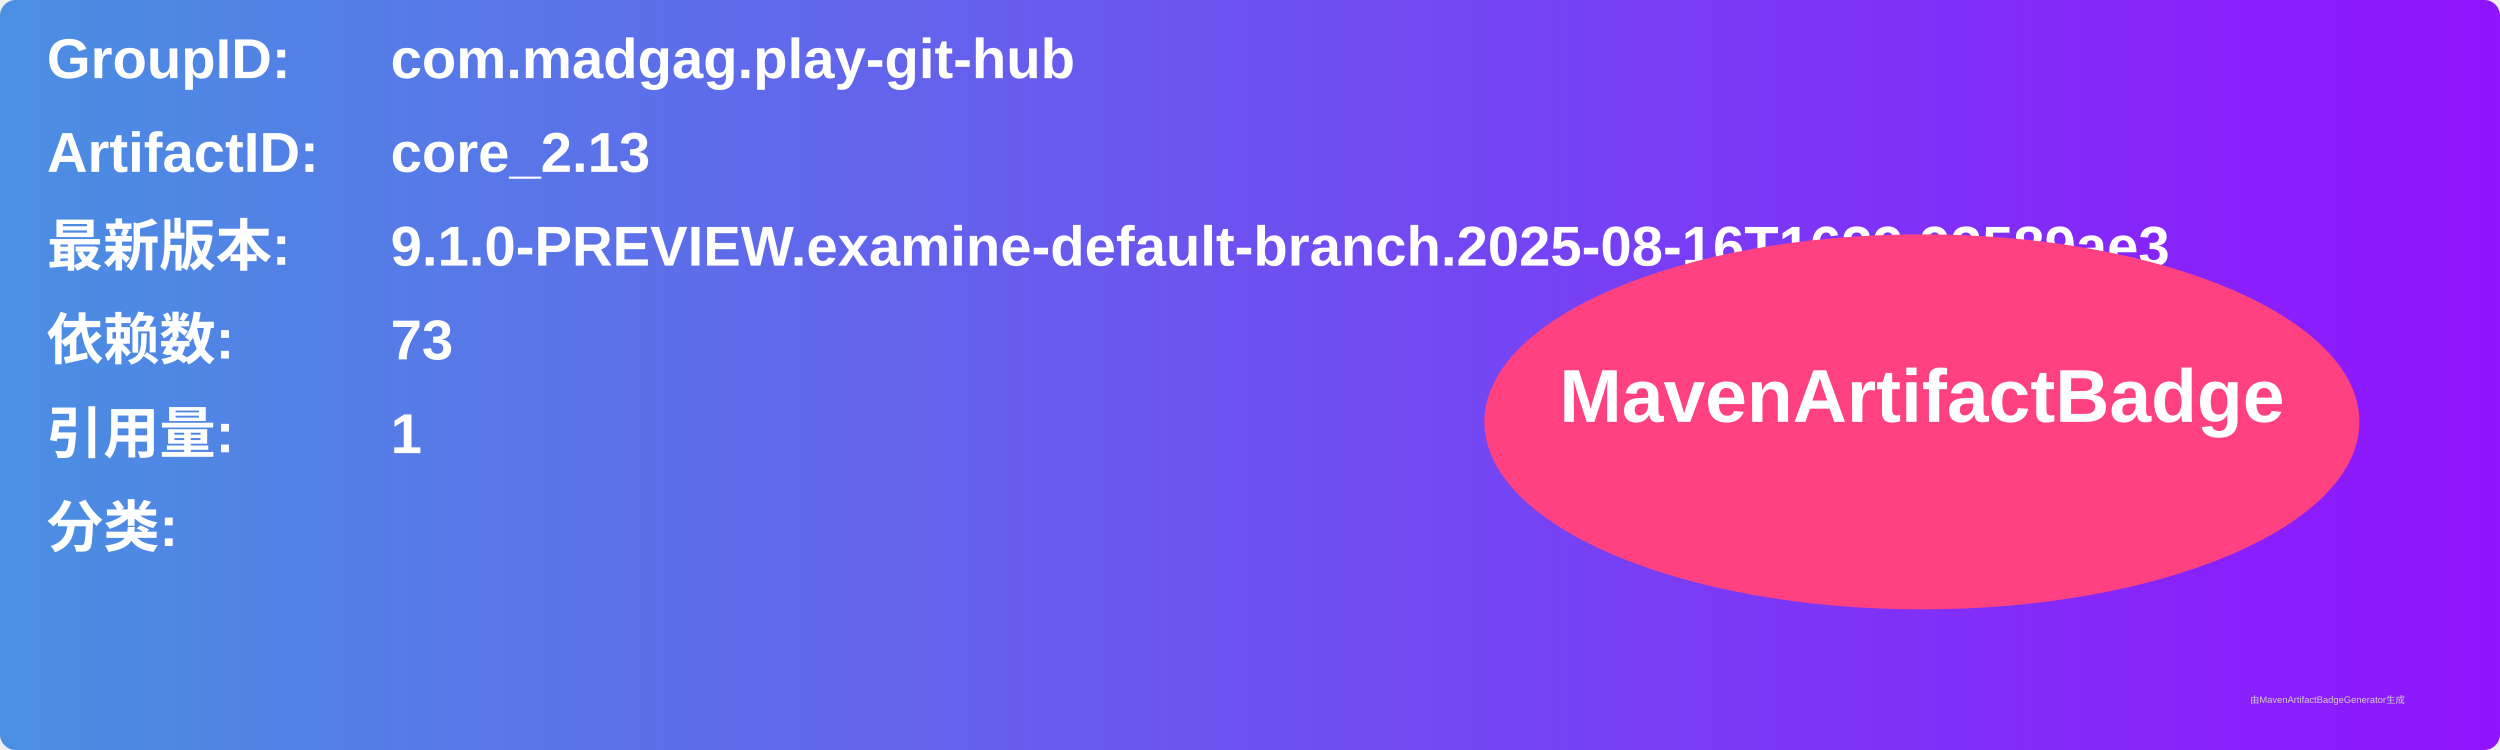
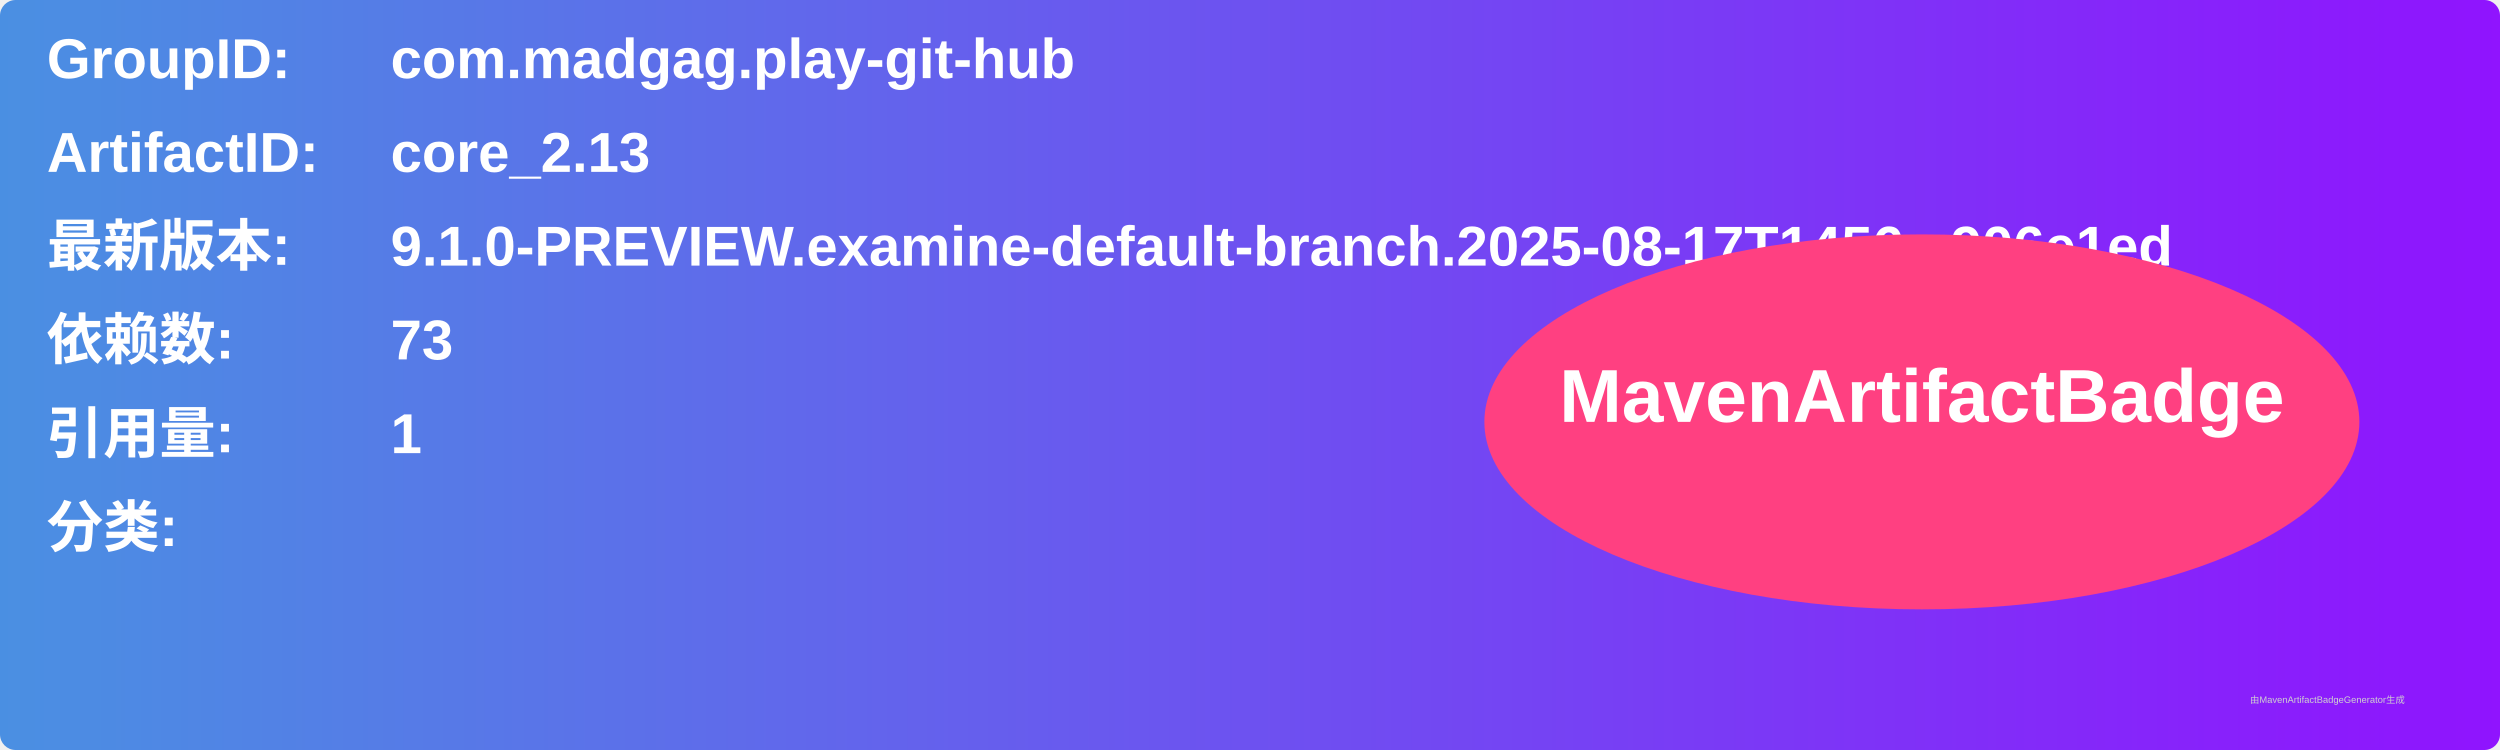
<svg xmlns="http://www.w3.org/2000/svg" width="800" height="240" viewBox="0 0 800 240">
  <linearGradient id="grad" x1="0%" y1="0%" x2="100%" y2="0%">
    <stop offset="0%" stop-color="#4a90e2" />
    <stop offset="100%" stop-color="#9013fe" />
  </linearGradient>
  <rect width="100%" height="100%" rx="5" ry="5" fill="url(#grad)" />
  <g transform="translate(15, 15)">
    <text x="0" y="10" font-family="Arial" font-size="18" fill="white" font-weight="bold" width="260">GroupID:</text>
    <text x="110" y="10" font-family="Arial" font-size="18" fill="white" font-weight="bold" width="460">com.madgag.play-git-hub</text>
    <text x="0" y="40" font-family="Arial" font-size="18" fill="white" font-weight="bold" width="260">ArtifactID:</text>
    <text x="110" y="40" font-family="Arial" font-size="18" fill="white" font-weight="bold" width="460">core_2.13</text>
    <text x="0" y="70" font-family="Arial" font-size="18" fill="white" font-weight="bold">最新版本:</text>
    <text x="110" y="70" font-family="Arial" font-size="18" fill="white" font-weight="bold">
-       <tspan font-weight="bold">9.1.0-PREVIEW.examine-default-branch.2025-08-16T1629.93589ae3</tspan>
+       <tspan font-weight="bold">9.1.0-PREVIEW.examine-default-branch.2025-08-17T1456.a906e1ed</tspan>
    </text>
    <text x="0" y="100" font-family="Arial" font-size="18" fill="white" font-weight="bold">依赖数: </text>
    <text x="110" y="100" font-family="Arial" font-size="18" fill="white">
      <tspan font-weight="bold">73</tspan>
    </text>
    <text x="0" y="130" font-family="Arial" font-size="18" fill="white" font-weight="bold">引用量: </text>
    <text x="110" y="130" font-family="Arial" font-size="18" fill="white">
      <tspan font-weight="bold">1</tspan>
    </text>
    <text x="0" y="160" font-family="Arial" font-size="18" fill="white" font-weight="bold">分类:</text>
    <text x="10" y="190" font-family="Arial" font-size="10" fill="white">
      <tspan font-weight="bold" />
    </text>
    <ellipse cx="600" cy="120" rx="140" ry="60" fill="#ff4081" />
    <text x="600" y="120" text-anchor="middle" font-family="Arial" font-size="24" fill="white" font-weight="bold">MavenArtifactBadge</text>
  </g>
  <text x="720" y="225" font-family="Arial" font-size="3" fill="#d0d0d0">由MavenArtifactBadgeGenerator生成</text>
</svg>
